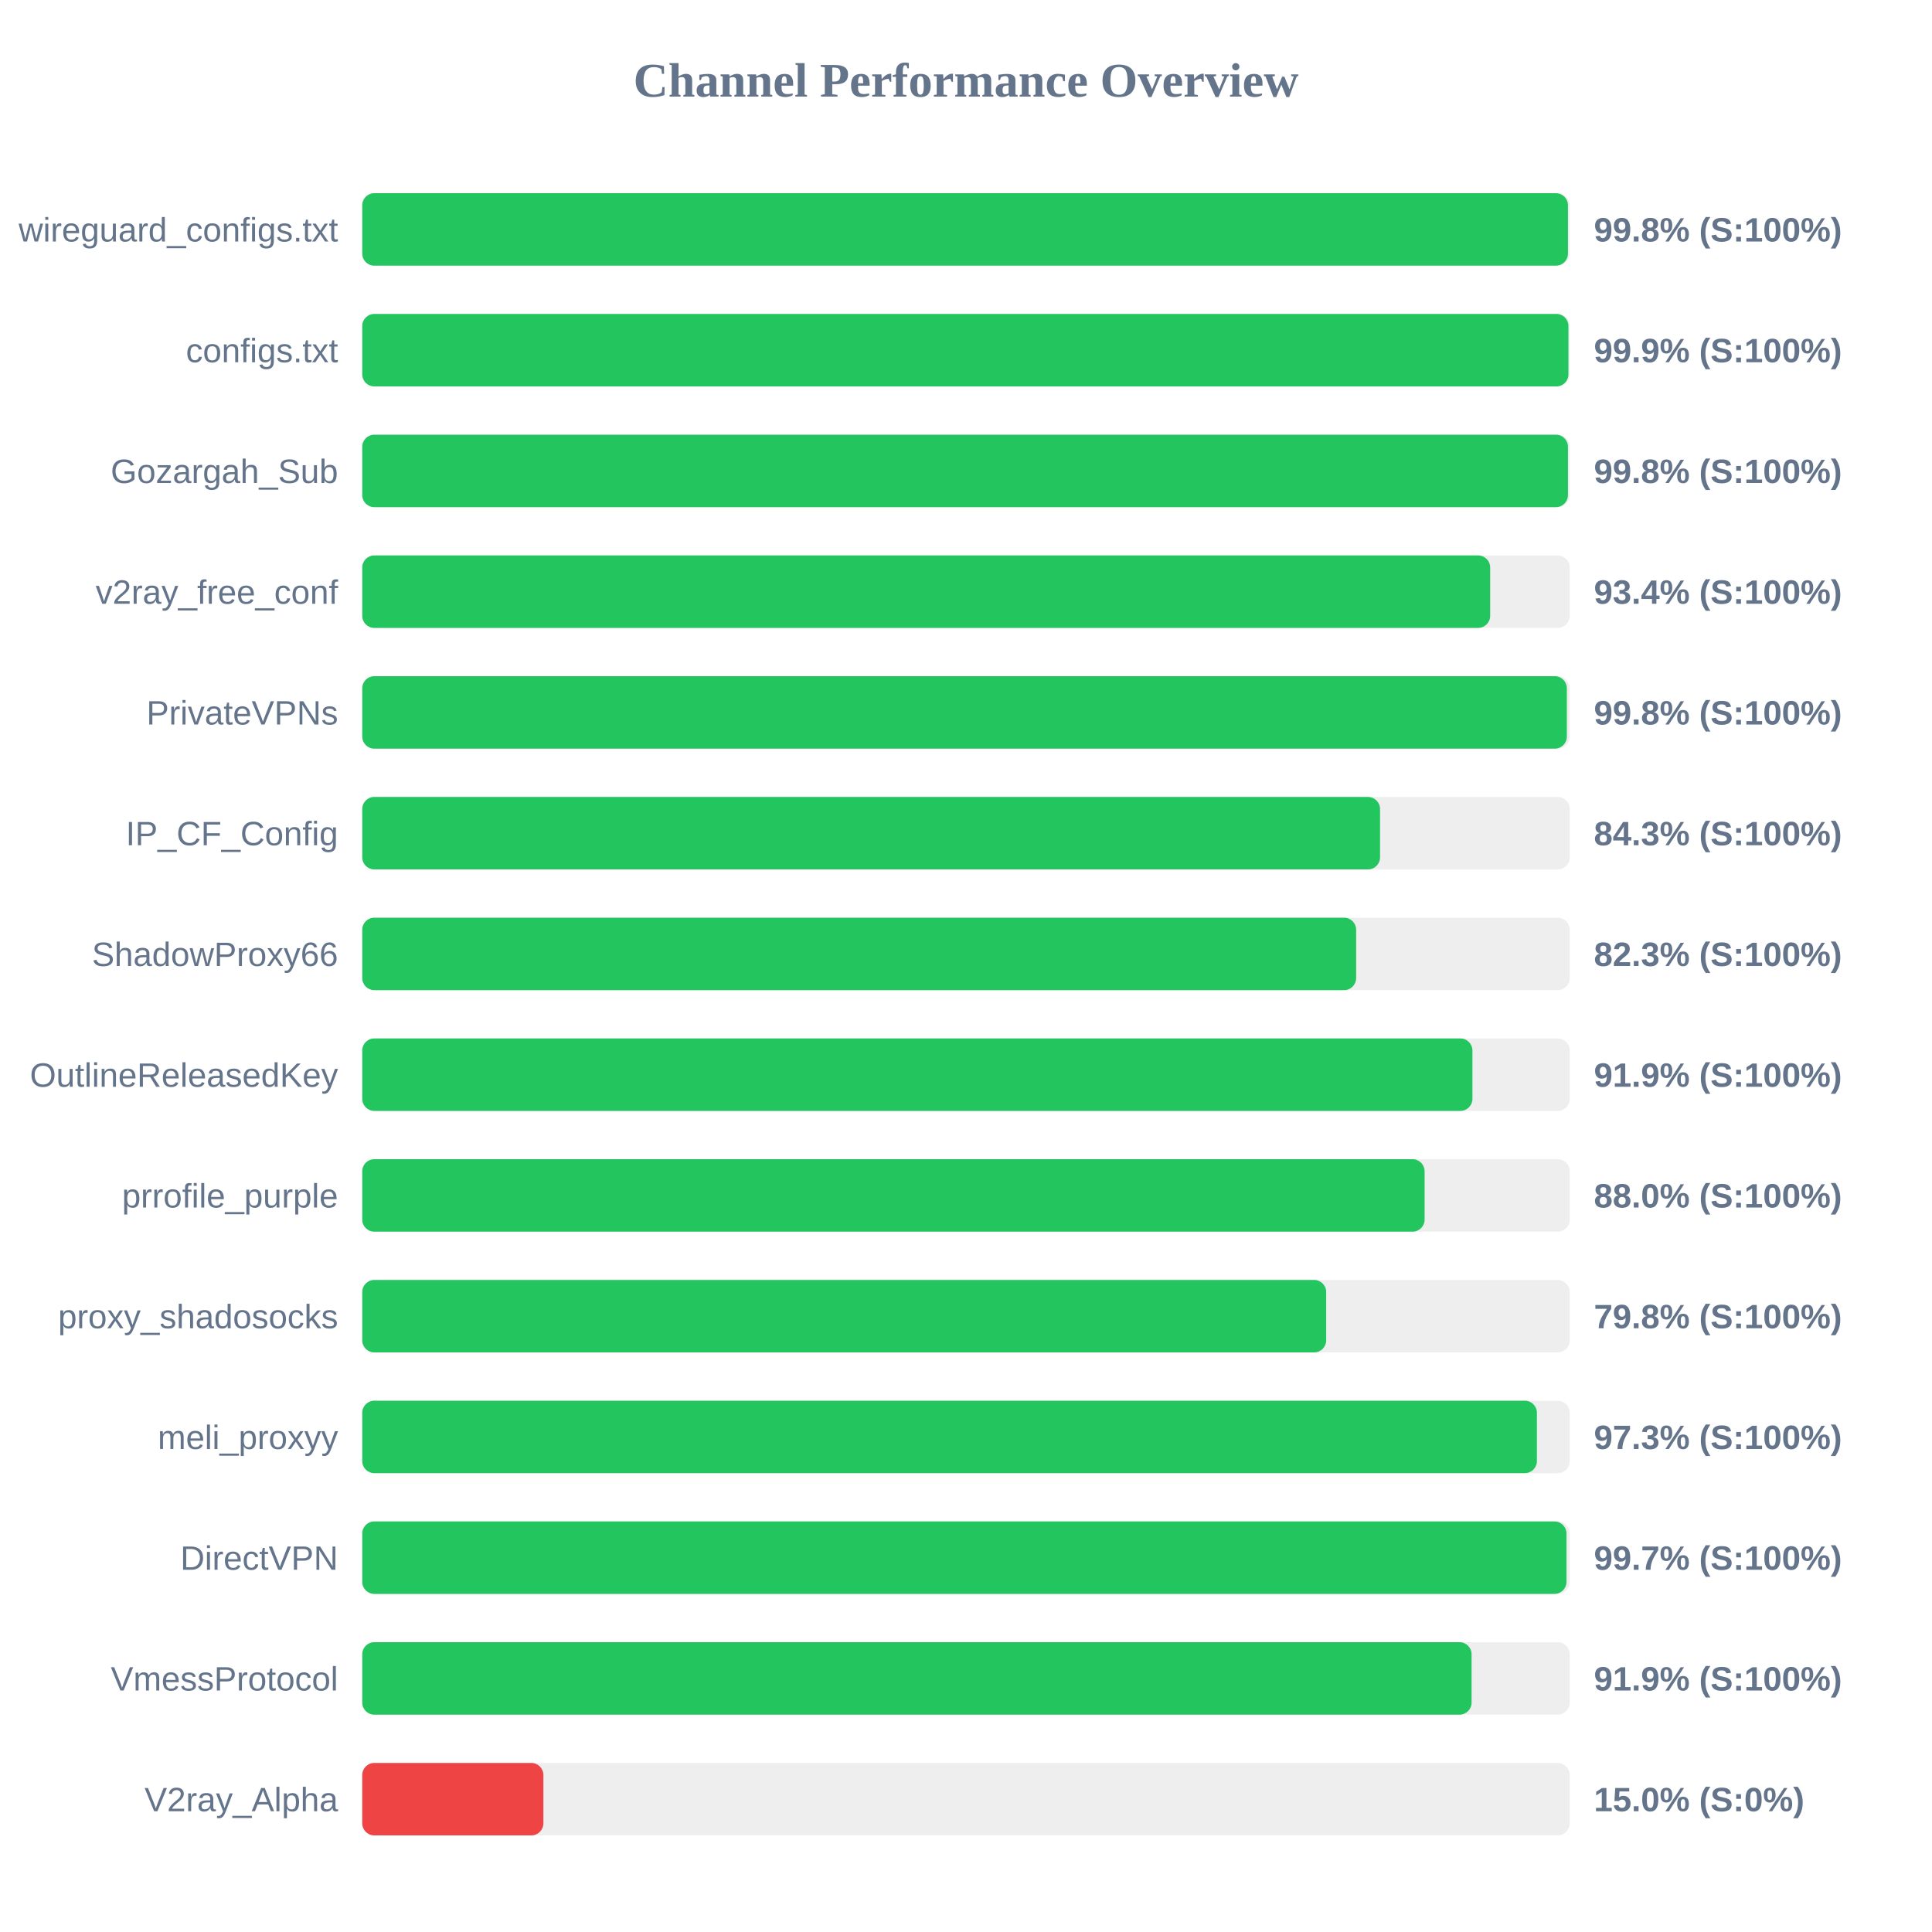
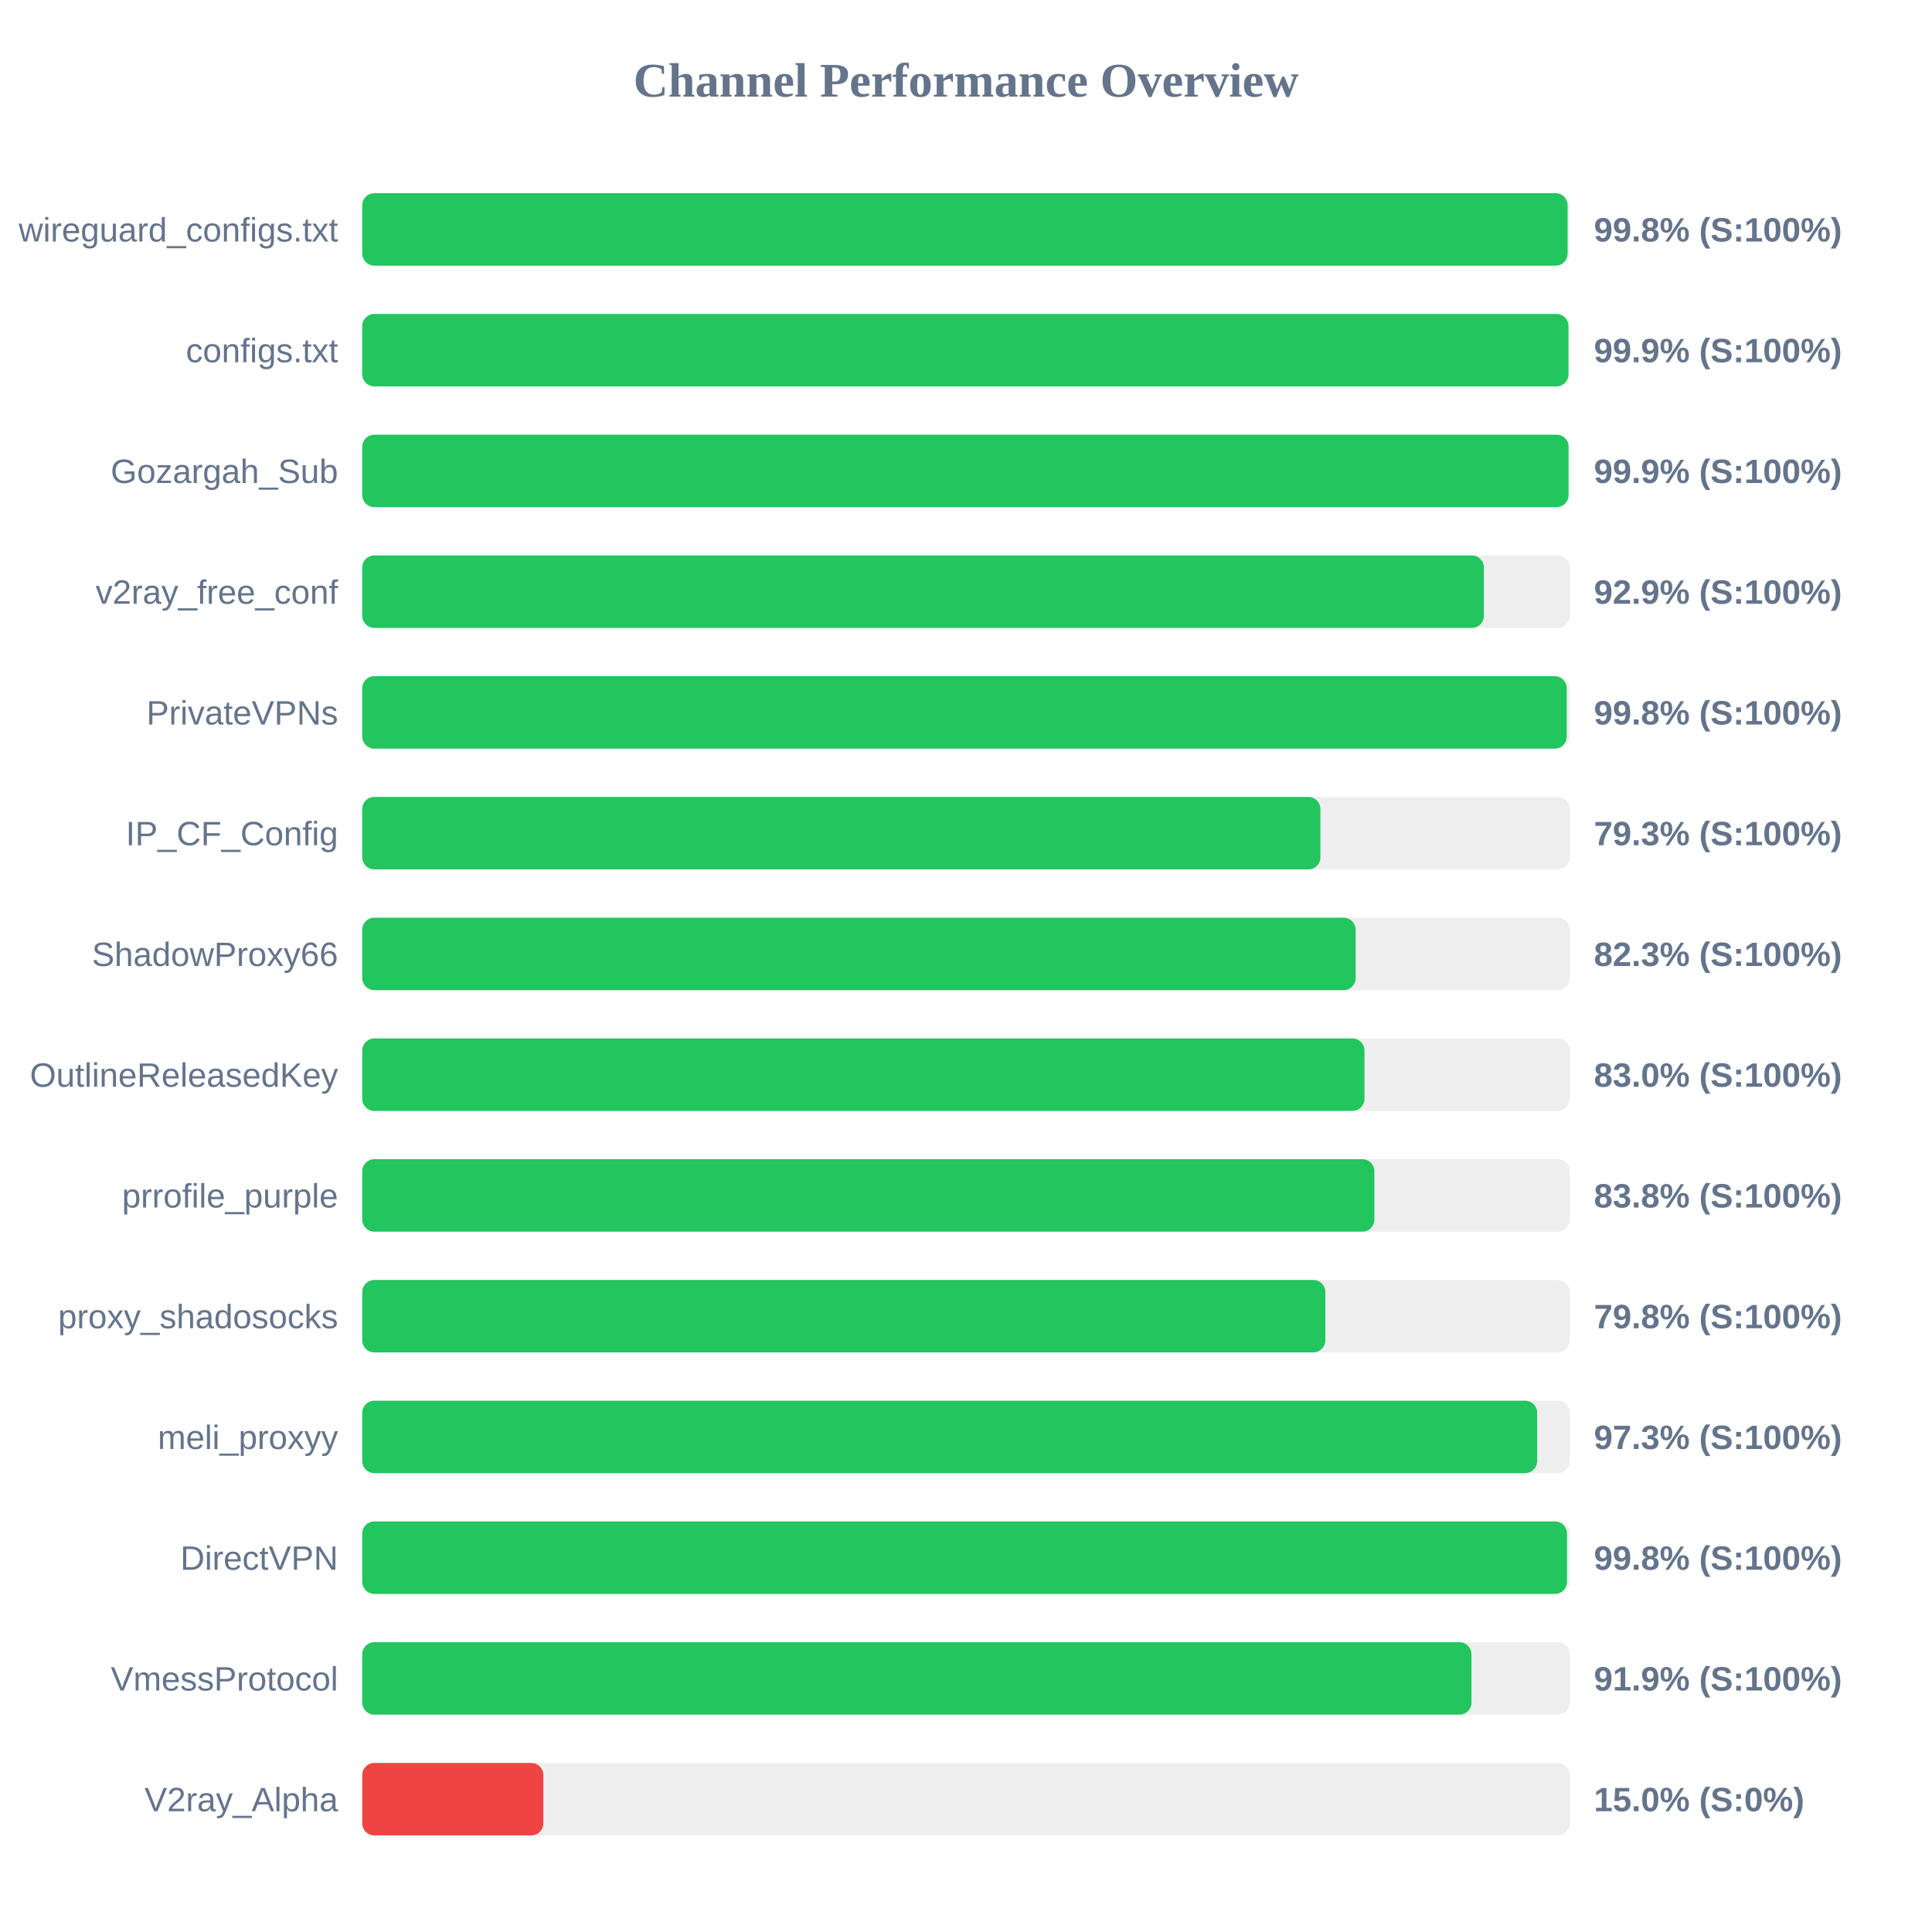
<svg xmlns="http://www.w3.org/2000/svg" width="800" height="800" version="1.1">
  <style>
        .row { font: 14px Arial; fill: #64748b; }
        .score { font: bold 14px Arial; fill: #64748b; }
    </style>
  <text x="400" y="40" text-anchor="middle" font-size="20px" font-weight="bold" fill="#64748b">Channel Performance Overview</text>
  <rect x="150" y="80" width="500" height="30" fill="#eee" rx="5" />
-   <rect x="150" y="80" width="499.25" height="30" fill="#22c55e" rx="5" />
+   <rect x="150" y="80" width="499.1" height="30" fill="#22c55e" rx="5" />
  <text x="140" y="100" text-anchor="end" class="row">wireguard_configs.txt</text>
  <text x="660" y="100" text-anchor="start" class="score">99.8% (S:100%)</text>
  <rect x="150" y="130" width="500" height="30" fill="#eee" rx="5" />
  <rect x="150" y="130" width="499.45" height="30" fill="#22c55e" rx="5" />
  <text x="140" y="150" text-anchor="end" class="row">configs.txt</text>
  <text x="660" y="150" text-anchor="start" class="score">99.9% (S:100%)</text>
  <rect x="150" y="180" width="500" height="30" fill="#eee" rx="5" />
-   <rect x="150" y="180" width="499.25" height="30" fill="#22c55e" rx="5" />
+   <rect x="150" y="180" width="499.5" height="30" fill="#22c55e" rx="5" />
  <text x="140" y="200" text-anchor="end" class="row">Gozargah_Sub</text>
-   <text x="660" y="200" text-anchor="start" class="score">99.8% (S:100%)</text>
+   <text x="660" y="200" text-anchor="start" class="score">99.9% (S:100%)</text>
  <rect x="150" y="230" width="500" height="30" fill="#eee" rx="5" />
-   <rect x="150" y="230" width="467.05" height="30" fill="#22c55e" rx="5" />
+   <rect x="150" y="230" width="464.45" height="30" fill="#22c55e" rx="5" />
  <text x="140" y="250" text-anchor="end" class="row">v2ray_free_conf</text>
-   <text x="660" y="250" text-anchor="start" class="score">93.4% (S:100%)</text>
+   <text x="660" y="250" text-anchor="start" class="score">92.9% (S:100%)</text>
  <rect x="150" y="280" width="500" height="30" fill="#eee" rx="5" />
-   <rect x="150" y="280" width="498.8" height="30" fill="#22c55e" rx="5" />
+   <rect x="150" y="280" width="498.75" height="30" fill="#22c55e" rx="5" />
  <text x="140" y="300" text-anchor="end" class="row">PrivateVPNs</text>
  <text x="660" y="300" text-anchor="start" class="score">99.8% (S:100%)</text>
  <rect x="150" y="330" width="500" height="30" fill="#eee" rx="5" />
-   <rect x="150" y="330" width="421.45" height="30" fill="#22c55e" rx="5" />
+   <rect x="150" y="330" width="396.75" height="30" fill="#22c55e" rx="5" />
  <text x="140" y="350" text-anchor="end" class="row">IP_CF_Config</text>
-   <text x="660" y="350" text-anchor="start" class="score">84.3% (S:100%)</text>
+   <text x="660" y="350" text-anchor="start" class="score">79.3% (S:100%)</text>
  <rect x="150" y="380" width="500" height="30" fill="#eee" rx="5" />
-   <rect x="150" y="380" width="411.55" height="30" fill="#22c55e" rx="5" />
+   <rect x="150" y="380" width="411.35" height="30" fill="#22c55e" rx="5" />
  <text x="140" y="400" text-anchor="end" class="row">ShadowProxy66</text>
  <text x="660" y="400" text-anchor="start" class="score">82.3% (S:100%)</text>
  <rect x="150" y="430" width="500" height="30" fill="#eee" rx="5" />
-   <rect x="150" y="430" width="459.7" height="30" fill="#22c55e" rx="5" />
+   <rect x="150" y="430" width="415.0" height="30" fill="#22c55e" rx="5" />
  <text x="140" y="450" text-anchor="end" class="row">OutlineReleasedKey</text>
-   <text x="660" y="450" text-anchor="start" class="score">91.9% (S:100%)</text>
+   <text x="660" y="450" text-anchor="start" class="score">83.0% (S:100%)</text>
  <rect x="150" y="480" width="500" height="30" fill="#eee" rx="5" />
-   <rect x="150" y="480" width="439.9" height="30" fill="#22c55e" rx="5" />
+   <rect x="150" y="480" width="419.1" height="30" fill="#22c55e" rx="5" />
  <text x="140" y="500" text-anchor="end" class="row">prrofile_purple</text>
-   <text x="660" y="500" text-anchor="start" class="score">88.0% (S:100%)</text>
+   <text x="660" y="500" text-anchor="start" class="score">83.8% (S:100%)</text>
  <rect x="150" y="530" width="500" height="30" fill="#eee" rx="5" />
-   <rect x="150" y="530" width="399.15" height="30" fill="#22c55e" rx="5" />
+   <rect x="150" y="530" width="398.8" height="30" fill="#22c55e" rx="5" />
  <text x="140" y="550" text-anchor="end" class="row">proxy_shadosocks</text>
  <text x="660" y="550" text-anchor="start" class="score">79.8% (S:100%)</text>
  <rect x="150" y="580" width="500" height="30" fill="#eee" rx="5" />
-   <rect x="150" y="580" width="486.4" height="30" fill="#22c55e" rx="5" />
+   <rect x="150" y="580" width="486.5" height="30" fill="#22c55e" rx="5" />
  <text x="140" y="600" text-anchor="end" class="row">meli_proxyy</text>
  <text x="660" y="600" text-anchor="start" class="score">97.3% (S:100%)</text>
  <rect x="150" y="630" width="500" height="30" fill="#eee" rx="5" />
-   <rect x="150" y="630" width="498.65" height="30" fill="#22c55e" rx="5" />
+   <rect x="150" y="630" width="498.85" height="30" fill="#22c55e" rx="5" />
  <text x="140" y="650" text-anchor="end" class="row">DirectVPN</text>
-   <text x="660" y="650" text-anchor="start" class="score">99.7% (S:100%)</text>
+   <text x="660" y="650" text-anchor="start" class="score">99.8% (S:100%)</text>
  <rect x="150" y="680" width="500" height="30" fill="#eee" rx="5" />
-   <rect x="150" y="680" width="459.35" height="30" fill="#22c55e" rx="5" />
+   <rect x="150" y="680" width="459.3" height="30" fill="#22c55e" rx="5" />
  <text x="140" y="700" text-anchor="end" class="row">VmessProtocol</text>
  <text x="660" y="700" text-anchor="start" class="score">91.9% (S:100%)</text>
  <rect x="150" y="730" width="500" height="30" fill="#eee" rx="5" />
  <rect x="150" y="730" width="75.0" height="30" fill="#ef4444" rx="5" />
  <text x="140" y="750" text-anchor="end" class="row">V2ray_Alpha</text>
  <text x="660" y="750" text-anchor="start" class="score">15.0% (S:0%)</text>
</svg>
